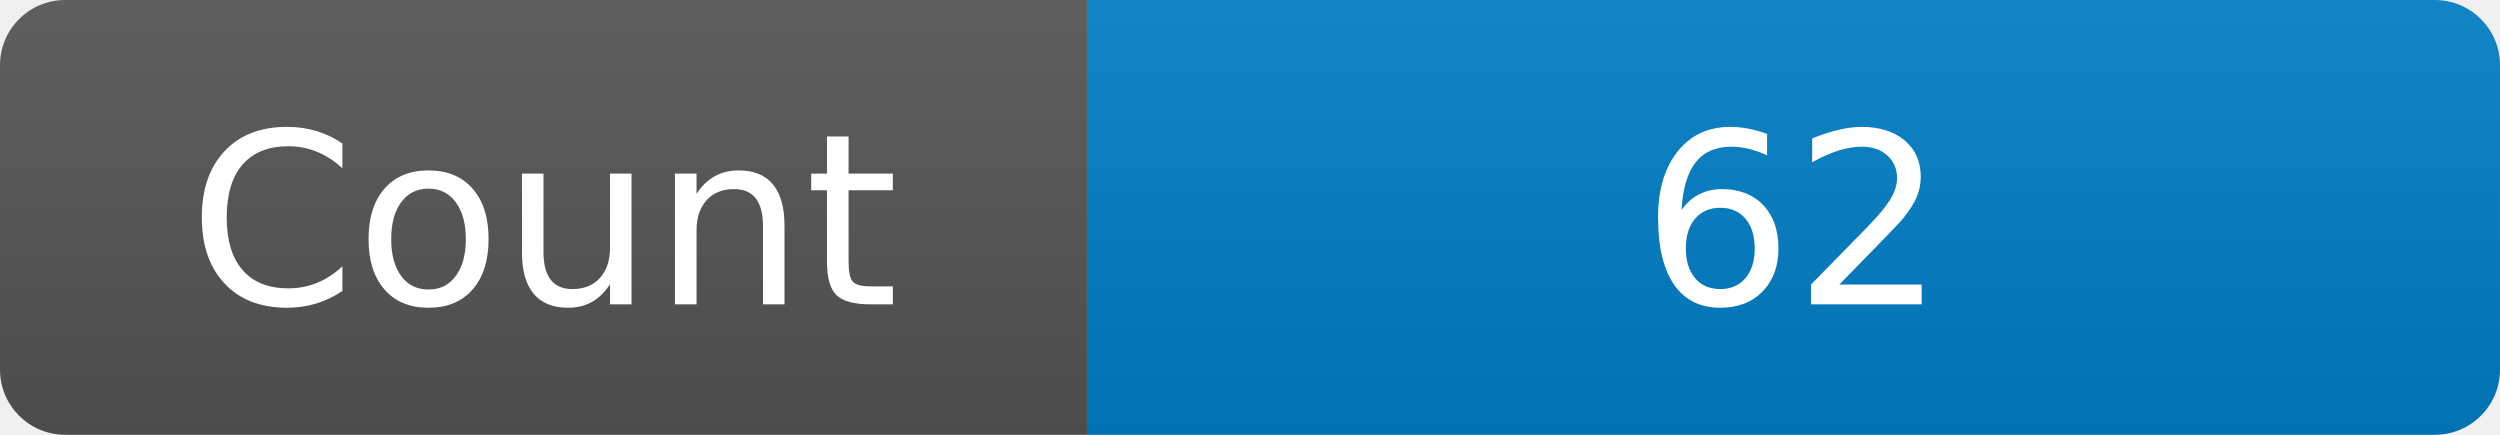
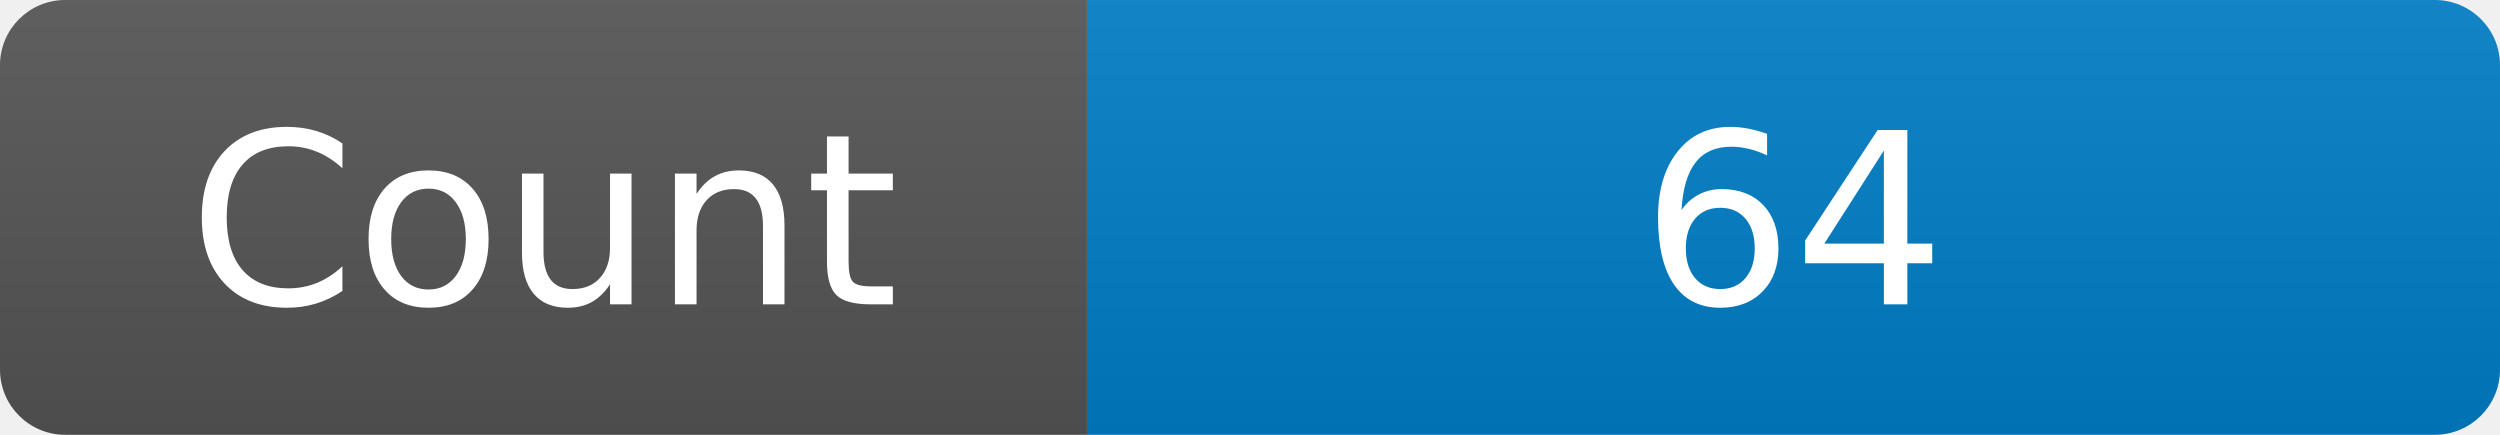
<svg xmlns="http://www.w3.org/2000/svg" width="115" height="20" role="img" aria-label="Maintained?: yes">
  <linearGradient id="s" x2="0" y2="100%">
    <stop offset="0" stop-color="#bbb" stop-opacity=".1" />
    <stop offset="1" stop-opacity=".1" />
  </linearGradient>
  <clipPath id="r">
    <rect width="115" height="20" rx="3" fill="#fff" />
  </clipPath>
  <g clip-path="url(#r)">
    <rect width="50" height="20" fill="#555" />
    <rect x="50" width="160" height="20" fill="#007ec6" />
    <rect width="115" height="20" fill="url(#s)" />
  </g>
  <g fill="#fff" text-anchor="middle" font-family="Verdana,Geneva,DejaVu Sans,sans-serif" font-size="110">
    <text x="250" y="140" transform="scale(.1)" fill="#fff">Count</text>
-     <text x="825" y="140" transform="scale(.1)" fill="#fff">62</text>
+     <text x="825" y="140" transform="scale(.1)" fill="#fff">64</text>
  </g>
</svg>
